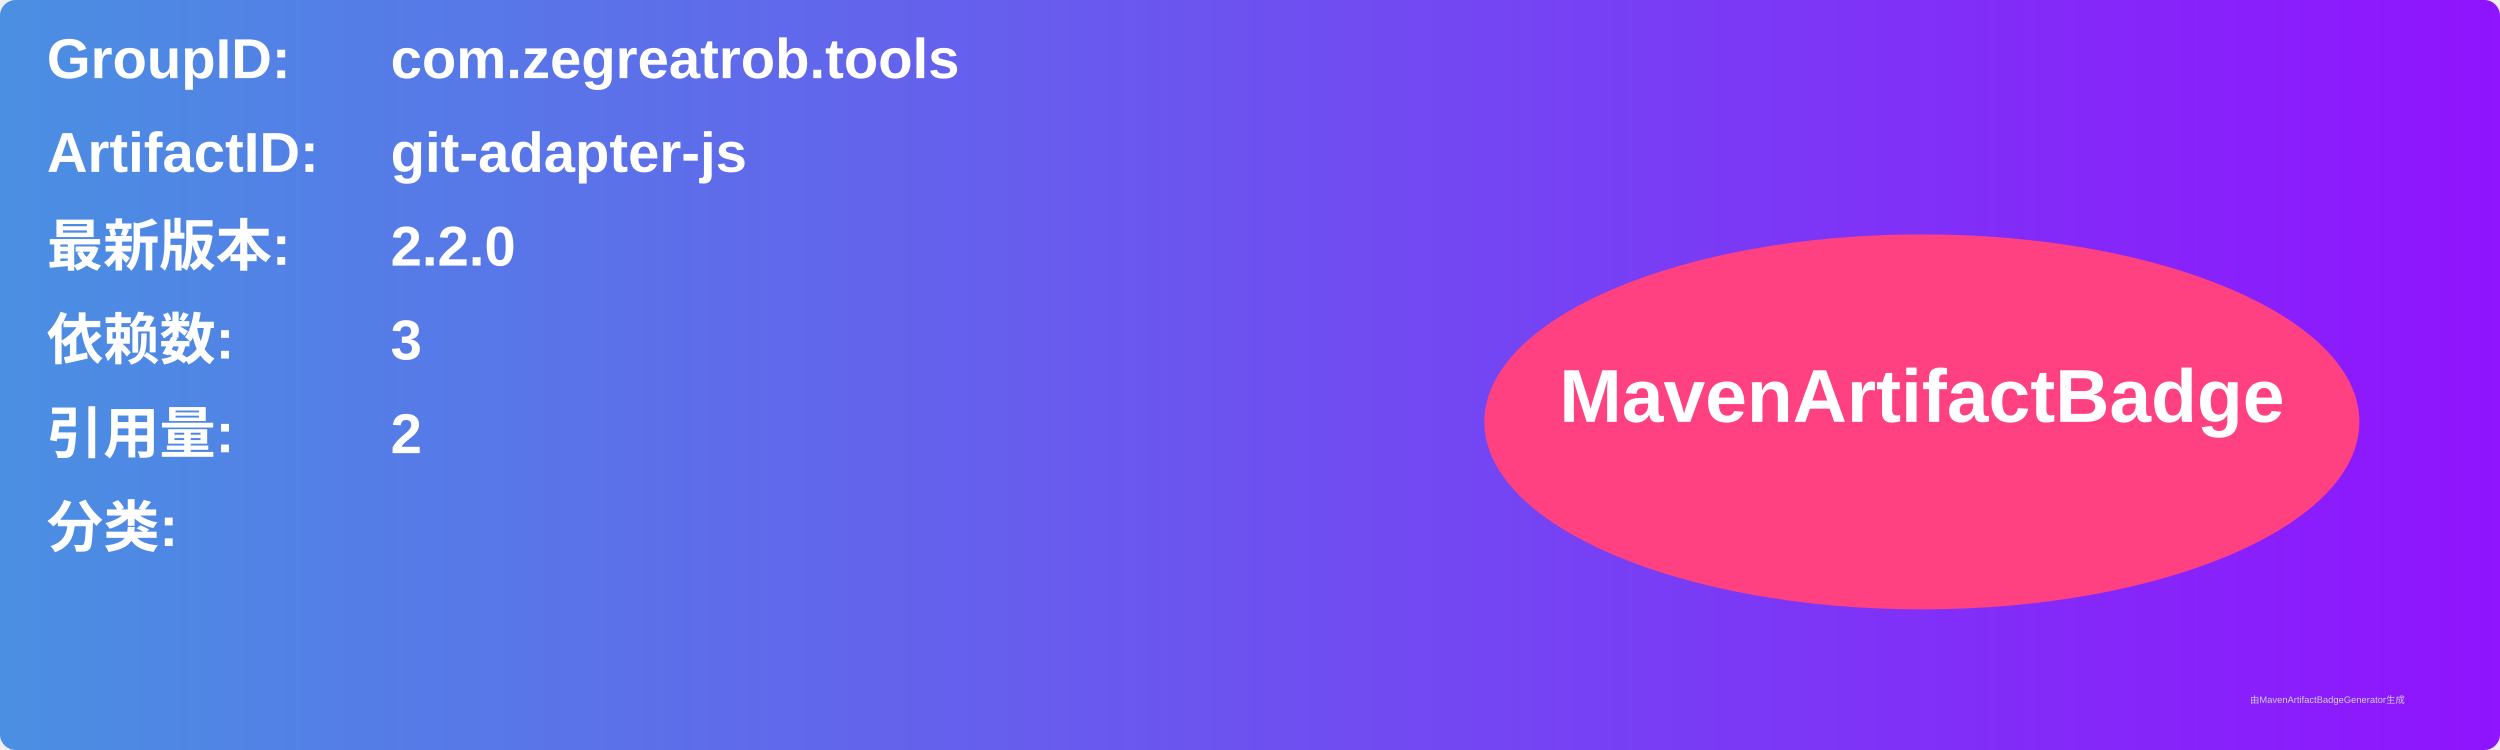
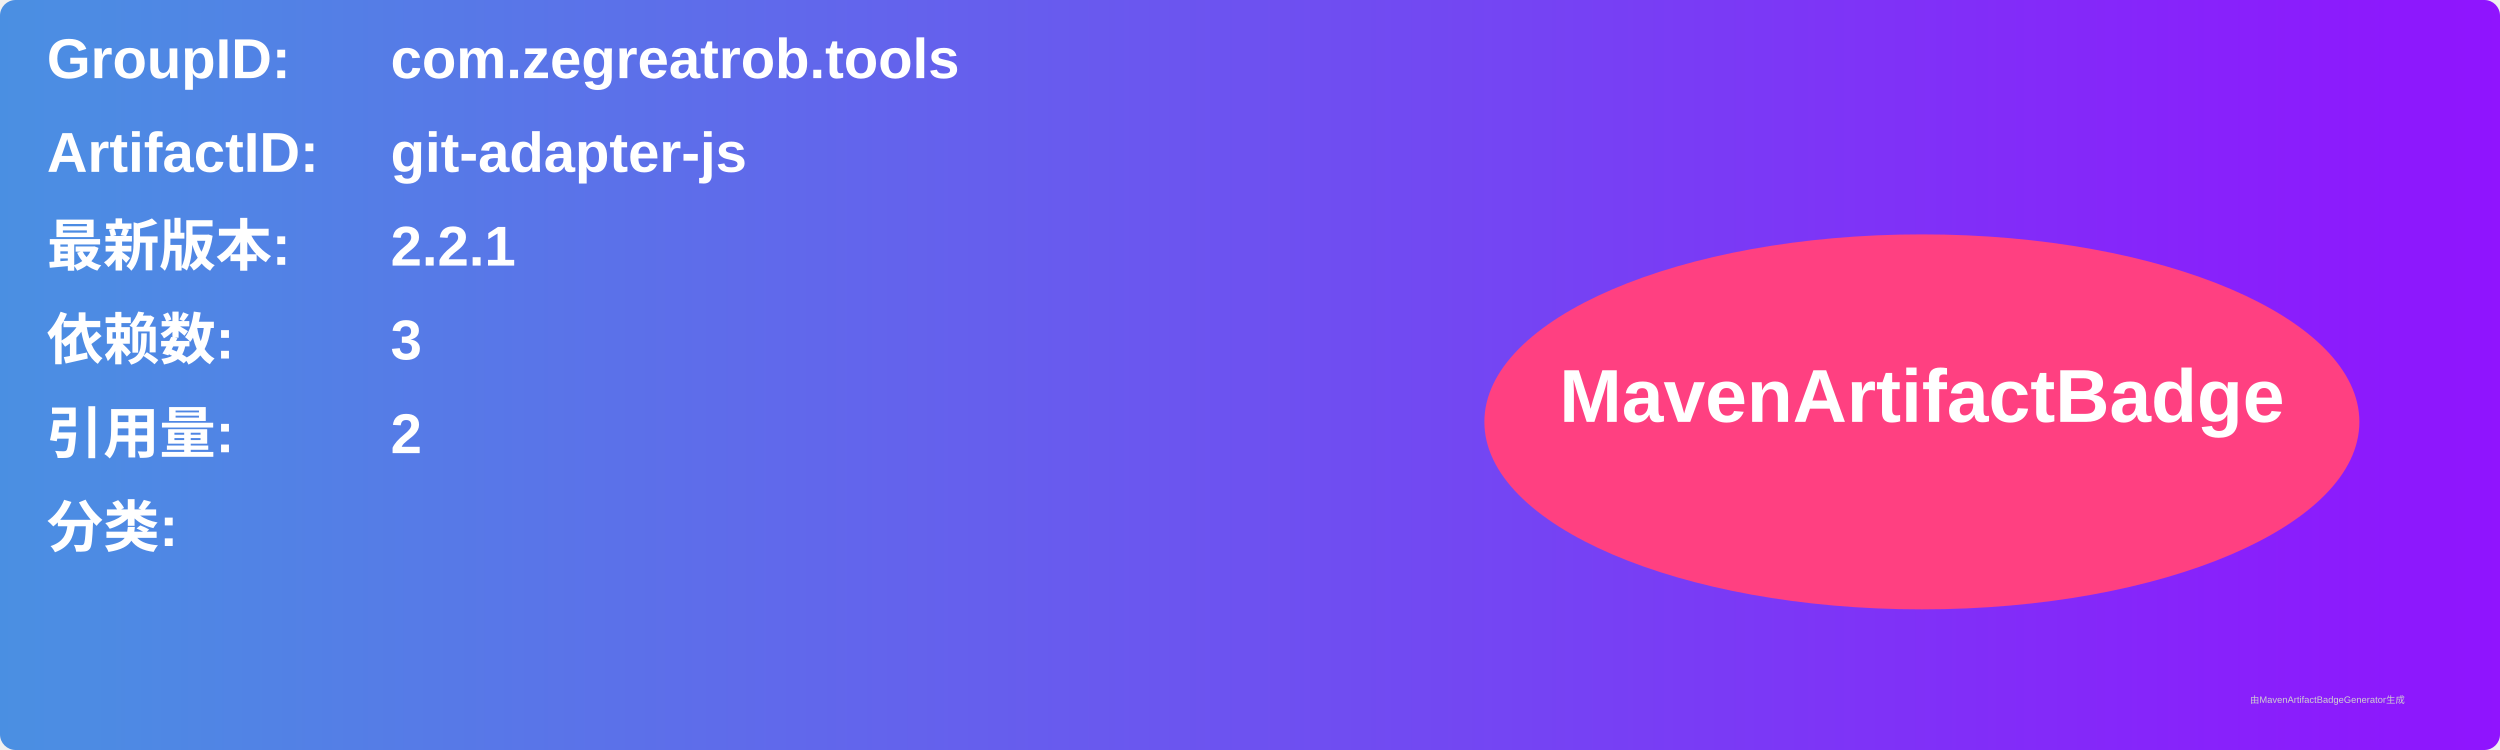
<svg xmlns="http://www.w3.org/2000/svg" width="800" height="240" viewBox="0 0 800 240">
  <linearGradient id="grad" x1="0%" y1="0%" x2="100%" y2="0%">
    <stop offset="0%" stop-color="#4a90e2" />
    <stop offset="100%" stop-color="#9013fe" />
  </linearGradient>
  <rect width="100%" height="100%" rx="5" ry="5" fill="url(#grad)" />
  <g transform="translate(15, 15)">
    <text x="0" y="10" font-family="Arial" font-size="18" fill="white" font-weight="bold" width="260">GroupID:</text>
    <text x="110" y="10" font-family="Arial" font-size="18" fill="white" font-weight="bold" width="460">com.zegreatrob.tools</text>
    <text x="0" y="40" font-family="Arial" font-size="18" fill="white" font-weight="bold" width="260">ArtifactID:</text>
    <text x="110" y="40" font-family="Arial" font-size="18" fill="white" font-weight="bold" width="460">git-adapter-js</text>
    <text x="0" y="70" font-family="Arial" font-size="18" fill="white" font-weight="bold">最新版本:</text>
    <text x="110" y="70" font-family="Arial" font-size="18" fill="white" font-weight="bold">
-       <tspan font-weight="bold">2.2.0</tspan>
+       <tspan font-weight="bold">2.2.1</tspan>
    </text>
    <text x="0" y="100" font-family="Arial" font-size="18" fill="white" font-weight="bold">依赖数: </text>
    <text x="110" y="100" font-family="Arial" font-size="18" fill="white">
      <tspan font-weight="bold">3</tspan>
    </text>
    <text x="0" y="130" font-family="Arial" font-size="18" fill="white" font-weight="bold">引用量: </text>
    <text x="110" y="130" font-family="Arial" font-size="18" fill="white">
      <tspan font-weight="bold">2</tspan>
    </text>
    <text x="0" y="160" font-family="Arial" font-size="18" fill="white" font-weight="bold">分类:</text>
    <text x="10" y="190" font-family="Arial" font-size="10" fill="white">
      <tspan font-weight="bold" />
    </text>
    <ellipse cx="600" cy="120" rx="140" ry="60" fill="#ff4081" />
    <text x="600" y="120" text-anchor="middle" font-family="Arial" font-size="24" fill="white" font-weight="bold">MavenArtifactBadge</text>
  </g>
  <text x="720" y="225" font-family="Arial" font-size="3" fill="#d0d0d0">由MavenArtifactBadgeGenerator生成</text>
</svg>
